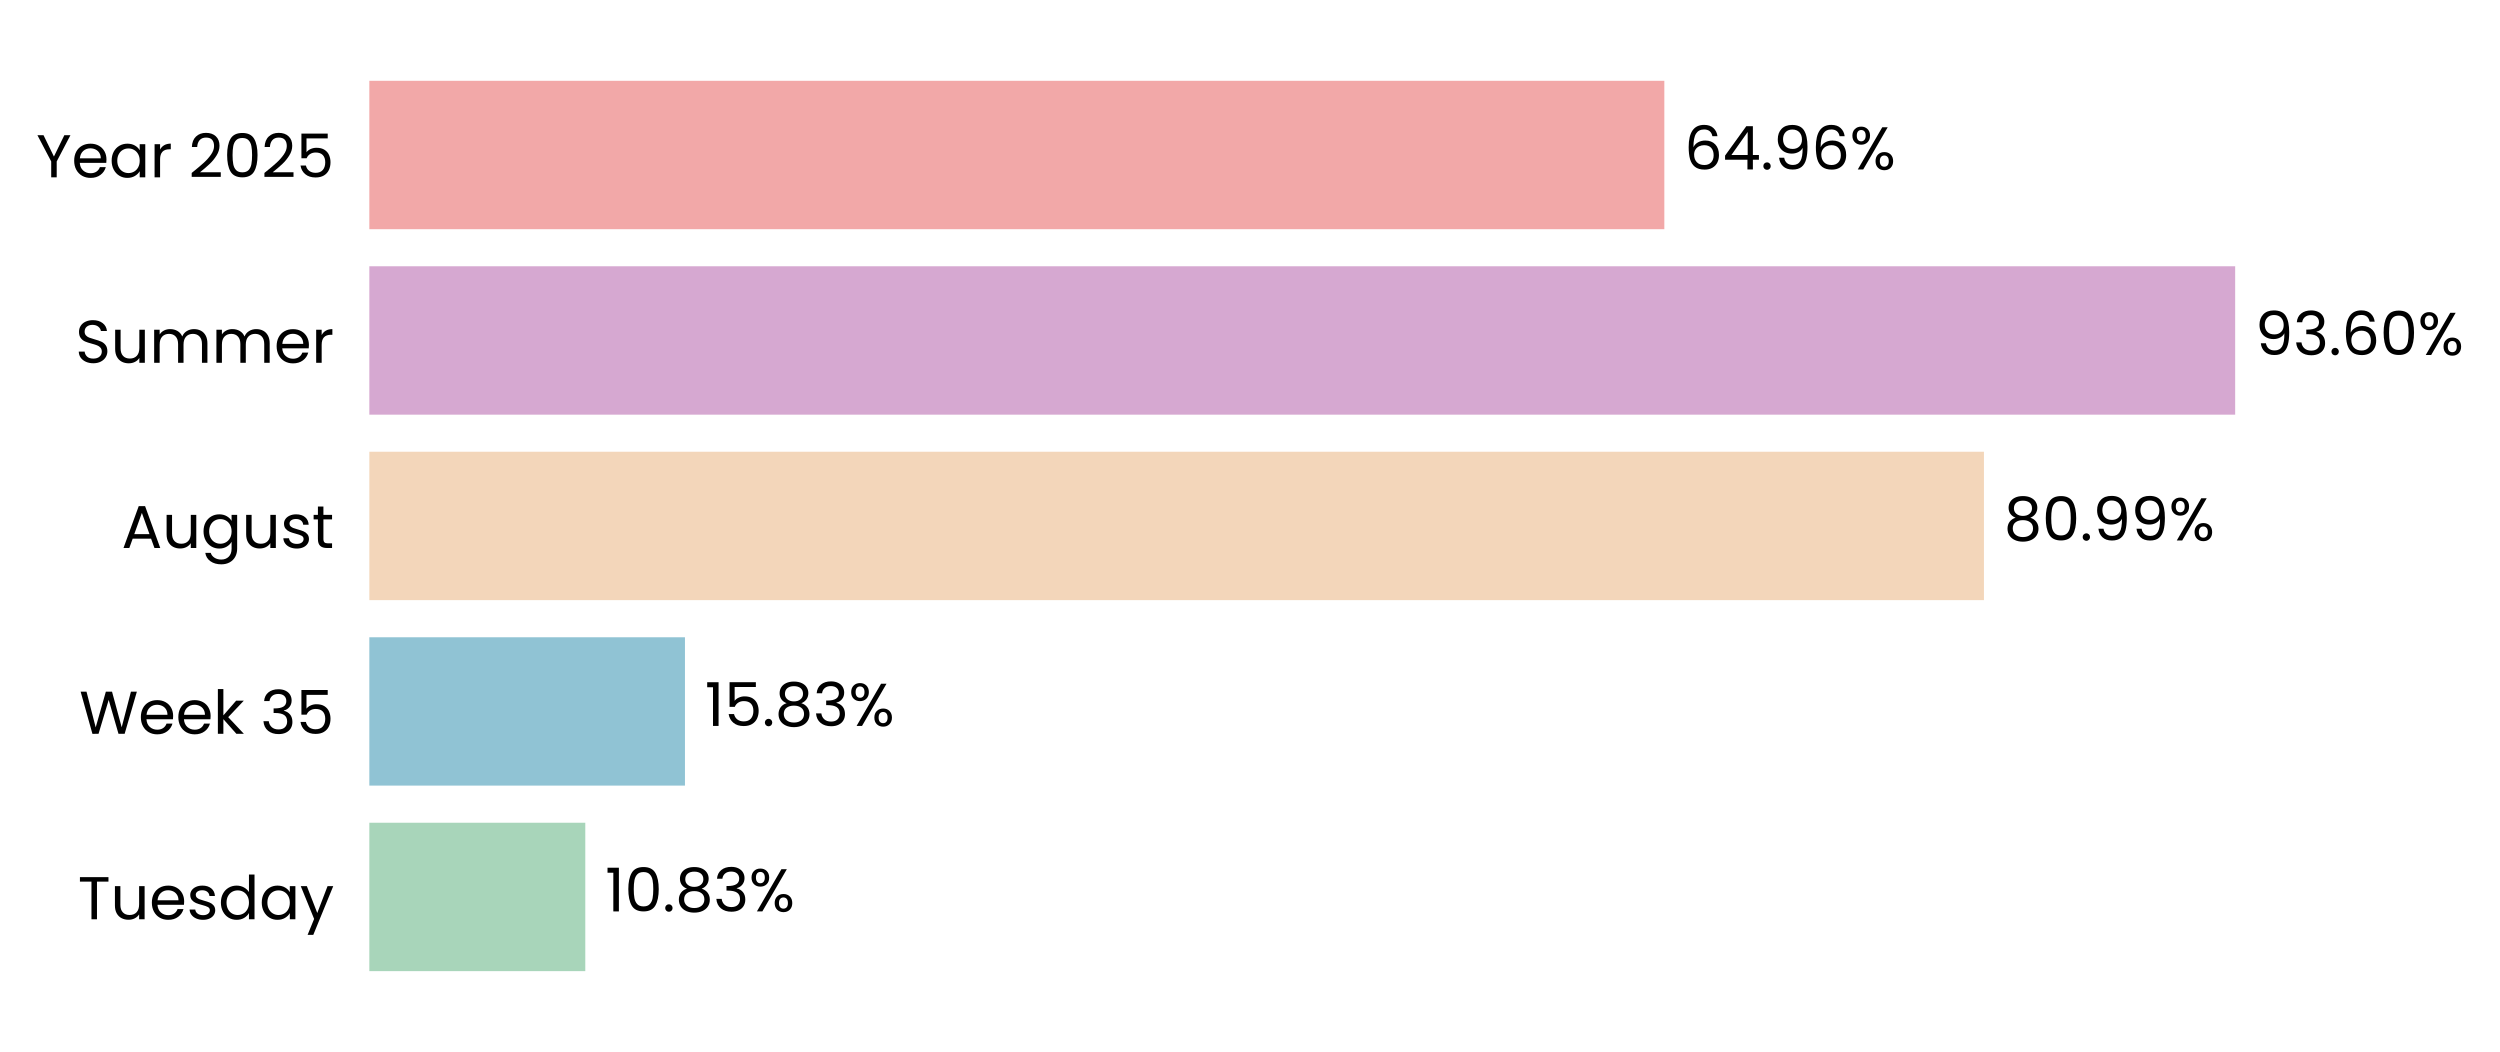
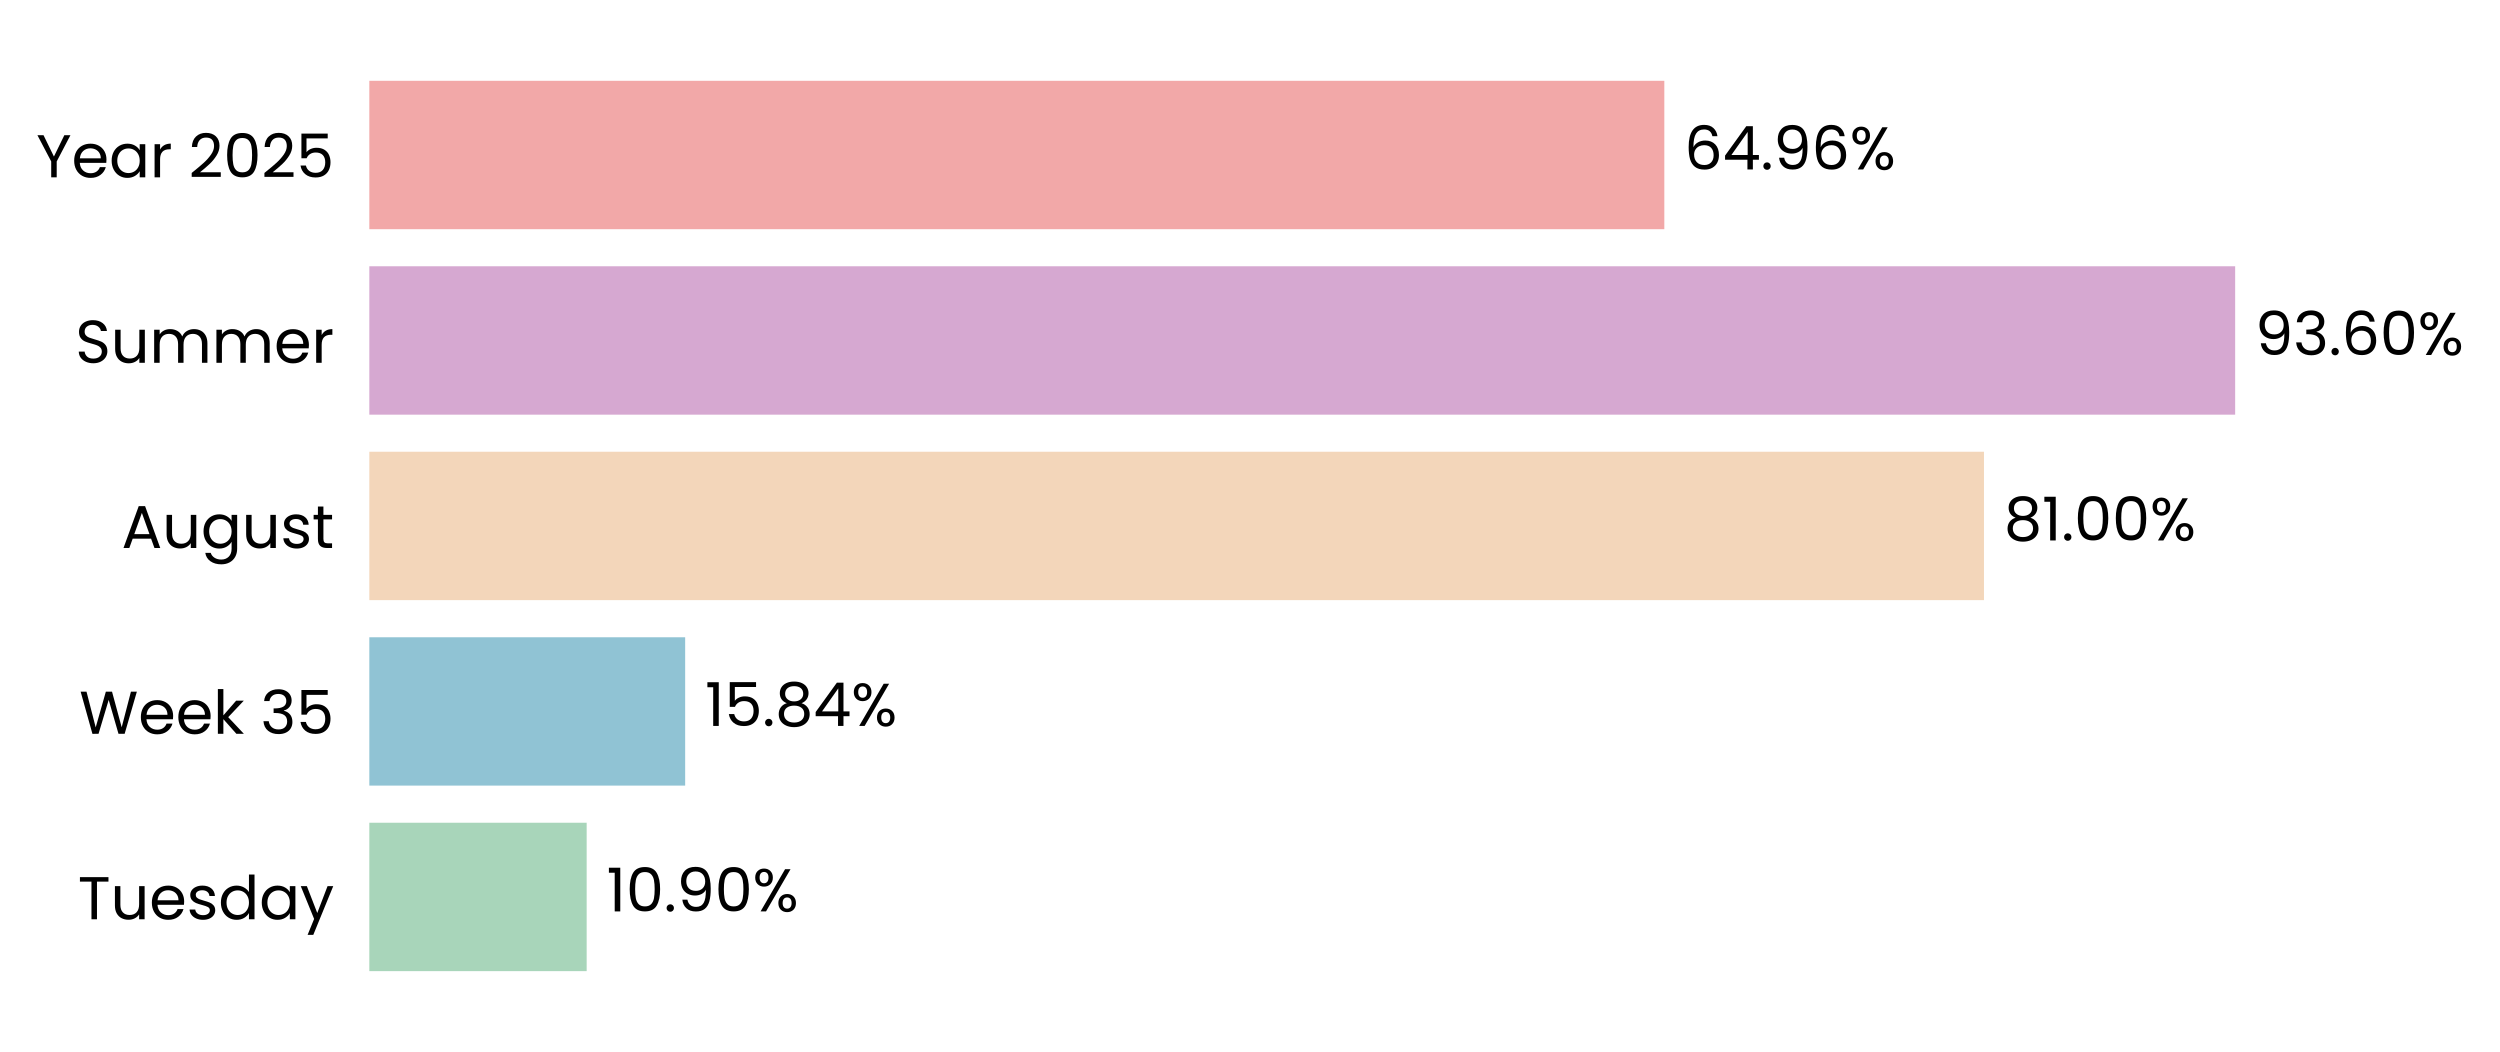
- <svg xmlns="http://www.w3.org/2000/svg" xmlns:xlink="http://www.w3.org/1999/xlink" width="496.248pt" height="208.8pt" viewBox="0 0 496.248 208.8" version="1.1">
+ <svg xmlns="http://www.w3.org/2000/svg" xmlns:xlink="http://www.w3.org/1999/xlink" width="496.249pt" height="208.8pt" viewBox="0 0 496.249 208.8" version="1.1">
  <defs>
    <style type="text/css">*{stroke-linejoin: round; stroke-linecap: butt}</style>
  </defs>
  <g id="figure_1">
    <g id="patch_1">
-       <path d="M 0 208.8  L 496.248 208.8  L 496.248 0  L 0 0  L 0 208.8  z " style="fill: none" />
+       <path d="M 0 208.8  L 496.249 208.8  L 496.249 0  L 0 0  L 0 208.8  z " style="fill: none" />
    </g>
    <g id="axes_1">
      <g id="patch_2">
-         <path d="M 73.311 201.6  L 469.019 201.6  L 469.019 7.2  L 73.311 7.2  L 73.311 201.6  z " style="fill: none" />
+         <path d="M 73.311 201.6  L 469.016 201.6  L 469.016 7.2  L 73.311 7.2  L 73.311 201.6  z " style="fill: none" />
      </g>
      <g id="patch_3">
-         <path d="M 73.311 192.764  L 116.18 192.764  L 116.18 163.309  L 73.311 163.309  z " clip-path="url(#p4ff3553440)" style="fill: #a8d5ba" />
+         <path d="M 73.311 192.764  L 116.454 192.764  L 116.454 163.309  L 73.311 163.309  z " clip-path="url(#p0e3f97b384)" style="fill: #a8d5ba" />
      </g>
      <g id="patch_4">
-         <path d="M 73.311 155.945  L 135.965 155.945  L 135.965 126.491  L 73.311 126.491  z " clip-path="url(#p4ff3553440)" style="fill: #90c3d4" />
+         <path d="M 73.311 155.945  L 136.004 155.945  L 136.004 126.491  L 73.311 126.491  z " clip-path="url(#p0e3f97b384)" style="fill: #90c3d4" />
      </g>
      <g id="patch_5">
-         <path d="M 73.311 119.127  L 393.813 119.127  L 393.813 89.673  L 73.311 89.673  z " clip-path="url(#p4ff3553440)" style="fill: #f3d6ba" />
+         <path d="M 73.311 119.127  L 393.82 119.127  L 393.82 89.673  L 73.311 89.673  z " clip-path="url(#p0e3f97b384)" style="fill: #f3d6ba" />
      </g>
      <g id="patch_6">
-         <path d="M 73.311 82.309  L 443.678 82.309  L 443.678 52.855  L 73.311 52.855  z " clip-path="url(#p4ff3553440)" style="fill: #d6a8d1" />
+         <path d="M 73.311 82.309  L 443.678 82.309  L 443.678 52.855  L 73.311 52.855  z " clip-path="url(#p0e3f97b384)" style="fill: #d6a8d1" />
      </g>
      <g id="patch_7">
-         <path d="M 73.311 45.491  L 330.368 45.491  L 330.368 16.036  L 73.311 16.036  z " clip-path="url(#p4ff3553440)" style="fill: #f2a8a8" />
+         <path d="M 73.311 45.491  L 330.367 45.491  L 330.367 16.036  L 73.311 16.036  z " clip-path="url(#p0e3f97b384)" style="fill: #f2a8a8" />
      </g>
      <g id="matplotlib.axis_1">
        <g id="ytick_1">
          <g id="text_1">
            <g transform="translate(15.4575 182.4764) scale(0.12 -0.12)">
              <defs>
                <path id="Poppins-Regular-54" d="M 3238 4461  L 3238 3987  L 2022 3987  L 2022 0  L 1440 0  L 1440 3987  L 218 3987  L 218 4461  L 3238 4461  z " transform="scale(0.015625)" />
                <path id="Poppins-Regular-75" d="M 3603 3507  L 3603 0  L 3021 0  L 3021 518  Q 2854 250 2556 99  Q 2259 -51 1901 -51  Q 1491 -51 1164 118  Q 838 288 649 627  Q 461 966 461 1453  L 461 3507  L 1037 3507  L 1037 1530  Q 1037 1011 1299 732  Q 1562 454 2016 454  Q 2483 454 2752 742  Q 3021 1030 3021 1581  L 3021 3507  L 3603 3507  z " transform="scale(0.015625)" />
                <path id="Poppins-Regular-65" d="M 3693 1888  Q 3693 1722 3674 1536  L 870 1536  Q 902 1018 1225 726  Q 1549 435 2010 435  Q 2387 435 2640 611  Q 2893 787 2995 1082  L 3622 1082  Q 3482 576 3059 259  Q 2637 -58 2010 -58  Q 1510 -58 1116 166  Q 723 390 499 803  Q 275 1216 275 1760  Q 275 2304 492 2713  Q 710 3123 1104 3344  Q 1498 3565 2010 3565  Q 2509 3565 2893 3347  Q 3277 3130 3485 2749  Q 3693 2368 3693 1888  z M 3091 2010  Q 3091 2342 2944 2582  Q 2797 2822 2544 2947  Q 2291 3072 1984 3072  Q 1542 3072 1232 2790  Q 922 2509 877 2010  L 3091 2010  z " transform="scale(0.015625)" />
                <path id="Poppins-Regular-73" d="M 1734 -58  Q 1331 -58 1011 80  Q 691 218 505 464  Q 320 710 301 1030  L 902 1030  Q 928 768 1149 601  Q 1370 435 1728 435  Q 2061 435 2253 582  Q 2445 730 2445 954  Q 2445 1184 2240 1296  Q 2035 1408 1606 1517  Q 1216 1619 969 1724  Q 723 1830 547 2038  Q 371 2246 371 2586  Q 371 2854 531 3078  Q 691 3302 985 3433  Q 1280 3565 1658 3565  Q 2240 3565 2598 3270  Q 2957 2976 2982 2464  L 2400 2464  Q 2381 2739 2179 2905  Q 1978 3072 1638 3072  Q 1325 3072 1139 2937  Q 954 2803 954 2586  Q 954 2413 1066 2301  Q 1178 2189 1347 2121  Q 1517 2054 1818 1971  Q 2195 1869 2432 1769  Q 2669 1670 2838 1472  Q 3008 1274 3014 954  Q 3014 666 2854 435  Q 2694 205 2403 73  Q 2112 -58 1734 -58  z " transform="scale(0.015625)" />
                <path id="Poppins-Regular-64" d="M 275 1766  Q 275 2304 492 2710  Q 710 3117 1091 3341  Q 1472 3565 1946 3565  Q 2355 3565 2707 3376  Q 3059 3187 3245 2880  L 3245 4736  L 3834 4736  L 3834 0  L 3245 0  L 3245 659  Q 3072 346 2733 144  Q 2394 -58 1939 -58  Q 1472 -58 1091 172  Q 710 403 492 819  Q 275 1235 275 1766  z M 3245 1760  Q 3245 2157 3085 2451  Q 2925 2746 2653 2902  Q 2381 3059 2054 3059  Q 1728 3059 1459 2905  Q 1190 2752 1030 2457  Q 870 2163 870 1766  Q 870 1363 1030 1065  Q 1190 768 1459 611  Q 1728 454 2054 454  Q 2381 454 2653 611  Q 2925 768 3085 1065  Q 3245 1363 3245 1760  z " transform="scale(0.015625)" />
                <path id="Poppins-Regular-61" d="M 275 1766  Q 275 2304 492 2710  Q 710 3117 1091 3341  Q 1472 3565 1939 3565  Q 2400 3565 2739 3366  Q 3078 3168 3245 2867  L 3245 3507  L 3834 3507  L 3834 0  L 3245 0  L 3245 653  Q 3072 346 2729 144  Q 2387 -58 1933 -58  Q 1466 -58 1088 172  Q 710 403 492 819  Q 275 1235 275 1766  z M 3245 1760  Q 3245 2157 3085 2451  Q 2925 2746 2653 2902  Q 2381 3059 2054 3059  Q 1728 3059 1459 2905  Q 1190 2752 1030 2457  Q 870 2163 870 1766  Q 870 1363 1030 1065  Q 1190 768 1459 611  Q 1728 454 2054 454  Q 2381 454 2653 611  Q 2925 768 3085 1065  Q 3245 1363 3245 1760  z " transform="scale(0.015625)" />
                <path id="Poppins-Regular-79" d="M 3514 3507  L 1402 -1651  L 800 -1651  L 1491 38  L 77 3507  L 723 3507  L 1824 666  L 2912 3507  L 3514 3507  z " transform="scale(0.015625)" />
              </defs>
              <use xlink:href="#Poppins-Regular-54" />
              <use xlink:href="#Poppins-Regular-75" transform="translate(54.09999 0)" />
              <use xlink:href="#Poppins-Regular-65" transform="translate(118.1 0)" />
              <use xlink:href="#Poppins-Regular-73" transform="translate(180.1 0)" />
              <use xlink:href="#Poppins-Regular-64" transform="translate(232.3 0)" />
              <use xlink:href="#Poppins-Regular-61" transform="translate(299.8999 0)" />
              <use xlink:href="#Poppins-Regular-79" transform="translate(367.4999 0)" />
            </g>
          </g>
        </g>
        <g id="ytick_2">
          <g id="text_2">
            <g transform="translate(15.73125 145.6582) scale(0.12 -0.12)">
              <defs>
                <path id="Poppins-Regular-57" d="M 6099 4461  L 4806 0  L 4154 0  L 3117 3590  L 2042 0  L 1395 -6  L 147 4461  L 768 4461  L 1741 678  L 2816 4461  L 3469 4461  L 4493 691  L 5472 4461  L 6099 4461  z " transform="scale(0.015625)" />
                <path id="Poppins-Regular-6b" d="M 2451 0  L 1075 1549  L 1075 0  L 493 0  L 493 4736  L 1075 4736  L 1075 1952  L 2426 3507  L 3238 3507  L 1587 1760  L 3245 0  L 2451 0  z " transform="scale(0.015625)" />
                <path id="Poppins-Regular-20" transform="scale(0.015625)" />
                <path id="Poppins-Regular-33" d="M 384 3462  Q 429 4051 838 4384  Q 1248 4717 1901 4717  Q 2336 4717 2653 4560  Q 2970 4403 3133 4134  Q 3296 3866 3296 3526  Q 3296 3130 3069 2842  Q 2842 2554 2477 2470  L 2477 2438  Q 2893 2336 3136 2035  Q 3379 1734 3379 1248  Q 3379 883 3212 592  Q 3046 301 2713 134  Q 2381 -32 1914 -32  Q 1235 -32 800 323  Q 365 678 314 1331  L 877 1331  Q 922 947 1190 704  Q 1459 461 1907 461  Q 2355 461 2588 694  Q 2822 928 2822 1299  Q 2822 1779 2502 1990  Q 2182 2202 1536 2202  L 1389 2202  L 1389 2688  L 1542 2688  Q 2131 2694 2432 2883  Q 2733 3072 2733 3469  Q 2733 3808 2512 4013  Q 2291 4218 1882 4218  Q 1485 4218 1241 4013  Q 998 3808 954 3462  L 384 3462  z " transform="scale(0.015625)" />
                <path id="Poppins-Regular-35" d="M 3347 4122  L 1101 4122  L 1101 2662  Q 1248 2867 1536 2998  Q 1824 3130 2157 3130  Q 2688 3130 3021 2909  Q 3354 2688 3498 2339  Q 3642 1990 3642 1600  Q 3642 1139 3469 774  Q 3296 410 2941 198  Q 2586 -13 2061 -13  Q 1389 -13 973 332  Q 557 678 467 1254  L 1037 1254  Q 1120 890 1389 685  Q 1658 480 2067 480  Q 2573 480 2829 784  Q 3085 1088 3085 1587  Q 3085 2086 2829 2358  Q 2573 2630 2074 2630  Q 1734 2630 1481 2467  Q 1229 2304 1114 2022  L 563 2022  L 563 4634  L 3347 4634  L 3347 4122  z " transform="scale(0.015625)" />
              </defs>
              <use xlink:href="#Poppins-Regular-57" />
              <use xlink:href="#Poppins-Regular-65" transform="translate(97.59999 0)" />
              <use xlink:href="#Poppins-Regular-65" transform="translate(159.6 0)" />
              <use xlink:href="#Poppins-Regular-6b" transform="translate(221.6 0)" />
              <use xlink:href="#Poppins-Regular-20" transform="translate(273.0999 0)" />
              <use xlink:href="#Poppins-Regular-33" transform="translate(299.7999 0)" />
              <use xlink:href="#Poppins-Regular-35" transform="translate(358.6999 0)" />
            </g>
          </g>
        </g>
        <g id="ytick_3">
          <g id="text_3">
            <g transform="translate(24.11812 108.78) scale(0.12 -0.12)">
              <defs>
                <path id="Poppins-Regular-41" d="M 3130 992  L 1184 992  L 826 0  L 211 0  L 1824 4435  L 2496 4435  L 4102 0  L 3488 0  L 3130 992  z M 2963 1466  L 2157 3718  L 1350 1466  L 2963 1466  z " transform="scale(0.015625)" />
                <path id="Poppins-Regular-67" d="M 1939 3565  Q 2394 3565 2736 3366  Q 3078 3168 3245 2867  L 3245 3507  L 3834 3507  L 3834 -77  Q 3834 -557 3629 -931  Q 3424 -1306 3043 -1517  Q 2662 -1728 2157 -1728  Q 1466 -1728 1005 -1401  Q 544 -1075 461 -512  L 1037 -512  Q 1133 -832 1433 -1027  Q 1734 -1222 2157 -1222  Q 2637 -1222 2941 -921  Q 3245 -621 3245 -77  L 3245 659  Q 3072 352 2733 147  Q 2394 -58 1939 -58  Q 1472 -58 1091 172  Q 710 403 492 819  Q 275 1235 275 1766  Q 275 2304 492 2710  Q 710 3117 1091 3341  Q 1472 3565 1939 3565  z M 3245 1760  Q 3245 2157 3085 2451  Q 2925 2746 2653 2902  Q 2381 3059 2054 3059  Q 1728 3059 1459 2905  Q 1190 2752 1030 2457  Q 870 2163 870 1766  Q 870 1363 1030 1065  Q 1190 768 1459 611  Q 1728 454 2054 454  Q 2381 454 2653 611  Q 2925 768 3085 1065  Q 3245 1363 3245 1760  z " transform="scale(0.015625)" />
                <path id="Poppins-Regular-74" d="M 1203 3027  L 1203 960  Q 1203 704 1312 598  Q 1421 493 1690 493  L 2118 493  L 2118 0  L 1594 0  Q 1107 0 864 224  Q 621 448 621 960  L 621 3027  L 166 3027  L 166 3507  L 621 3507  L 621 4390  L 1203 4390  L 1203 3507  L 2118 3507  L 2118 3027  L 1203 3027  z " transform="scale(0.015625)" />
              </defs>
              <use xlink:href="#Poppins-Regular-41" />
              <use xlink:href="#Poppins-Regular-75" transform="translate(67.39999 0)" />
              <use xlink:href="#Poppins-Regular-67" transform="translate(131.4 0)" />
              <use xlink:href="#Poppins-Regular-75" transform="translate(199 0)" />
              <use xlink:href="#Poppins-Regular-73" transform="translate(263 0)" />
              <use xlink:href="#Poppins-Regular-74" transform="translate(315.2 0)" />
            </g>
          </g>
        </g>
        <g id="ytick_4">
          <g id="text_4">
            <g transform="translate(14.95125 72.02182) scale(0.12 -0.12)">
              <defs>
                <path id="Poppins-Regular-53" d="M 1907 -45  Q 1466 -45 1117 112  Q 768 269 569 547  Q 371 826 365 1190  L 986 1190  Q 1018 877 1245 662  Q 1472 448 1907 448  Q 2323 448 2563 656  Q 2803 864 2803 1190  Q 2803 1446 2662 1606  Q 2522 1766 2310 1849  Q 2099 1933 1741 2029  Q 1299 2144 1033 2259  Q 768 2374 579 2620  Q 390 2867 390 3283  Q 390 3648 576 3929  Q 762 4211 1098 4364  Q 1434 4518 1869 4518  Q 2496 4518 2896 4204  Q 3296 3891 3347 3373  L 2707 3373  Q 2675 3629 2438 3824  Q 2202 4019 1811 4019  Q 1446 4019 1216 3830  Q 986 3642 986 3302  Q 986 3059 1123 2905  Q 1261 2752 1462 2672  Q 1664 2592 2029 2490  Q 2470 2368 2739 2249  Q 3008 2131 3200 1884  Q 3392 1638 3392 1216  Q 3392 890 3219 602  Q 3046 314 2707 134  Q 2368 -45 1907 -45  z " transform="scale(0.015625)" />
                <path id="Poppins-Regular-6d" d="M 4710 3571  Q 5120 3571 5440 3401  Q 5760 3232 5945 2893  Q 6131 2554 6131 2067  L 6131 0  L 5555 0  L 5555 1984  Q 5555 2509 5296 2787  Q 5037 3066 4595 3066  Q 4141 3066 3872 2774  Q 3603 2483 3603 1933  L 3603 0  L 3027 0  L 3027 1984  Q 3027 2509 2768 2787  Q 2509 3066 2067 3066  Q 1613 3066 1344 2774  Q 1075 2483 1075 1933  L 1075 0  L 493 0  L 493 3507  L 1075 3507  L 1075 3002  Q 1248 3277 1539 3424  Q 1830 3571 2182 3571  Q 2624 3571 2963 3372  Q 3302 3174 3469 2790  Q 3616 3162 3955 3366  Q 4294 3571 4710 3571  z " transform="scale(0.015625)" />
                <path id="Poppins-Regular-72" d="M 1075 2938  Q 1229 3238 1513 3404  Q 1798 3571 2208 3571  L 2208 2970  L 2054 2970  Q 1075 2970 1075 1907  L 1075 0  L 493 0  L 493 3507  L 1075 3507  L 1075 2938  z " transform="scale(0.015625)" />
              </defs>
              <use xlink:href="#Poppins-Regular-53" />
              <use xlink:href="#Poppins-Regular-75" transform="translate(58.7 0)" />
              <use xlink:href="#Poppins-Regular-6d" transform="translate(122.7 0)" />
              <use xlink:href="#Poppins-Regular-6d" transform="translate(225.7 0)" />
              <use xlink:href="#Poppins-Regular-65" transform="translate(328.7 0)" />
              <use xlink:href="#Poppins-Regular-72" transform="translate(390.6999 0)" />
            </g>
          </g>
        </g>
        <g id="ytick_5">
          <g id="text_5">
            <g transform="translate(7.2 35.20364) scale(0.12 -0.12)">
              <defs>
                <path id="Poppins-Regular-59" d="M 3616 4461  L 2163 1683  L 2163 0  L 1581 0  L 1581 1683  L 122 4461  L 768 4461  L 1869 2202  L 2970 4461  L 3616 4461  z " transform="scale(0.015625)" />
                <path id="Poppins-Regular-32" d="M 326 467  Q 1139 1120 1600 1539  Q 2061 1958 2377 2416  Q 2694 2874 2694 3315  Q 2694 3731 2492 3971  Q 2291 4211 1843 4211  Q 1408 4211 1168 3939  Q 928 3667 909 3213  L 346 3213  Q 371 3930 780 4320  Q 1190 4710 1837 4710  Q 2496 4710 2883 4345  Q 3270 3981 3270 3341  Q 3270 2810 2953 2307  Q 2637 1805 2233 1424  Q 1830 1043 1203 538  L 3405 538  L 3405 51  L 326 51  L 326 467  z " transform="scale(0.015625)" />
                <path id="Poppins-Regular-30" d="M 397 2362  Q 397 3462 755 4080  Q 1114 4698 2010 4698  Q 2899 4698 3257 4080  Q 3616 3462 3616 2362  Q 3616 1242 3257 621  Q 2899 0 2010 0  Q 1114 0 755 621  Q 397 1242 397 2362  z M 3040 2362  Q 3040 2918 2966 3305  Q 2893 3693 2665 3929  Q 2438 4166 2010 4166  Q 1574 4166 1347 3929  Q 1120 3693 1046 3305  Q 973 2918 973 2362  Q 973 1786 1046 1395  Q 1120 1005 1347 768  Q 1574 531 2010 531  Q 2438 531 2665 768  Q 2893 1005 2966 1395  Q 3040 1786 3040 2362  z " transform="scale(0.015625)" />
              </defs>
              <use xlink:href="#Poppins-Regular-59" />
              <use xlink:href="#Poppins-Regular-65" transform="translate(58.39999 0)" />
              <use xlink:href="#Poppins-Regular-61" transform="translate(120.4 0)" />
              <use xlink:href="#Poppins-Regular-72" transform="translate(188 0)" />
              <use xlink:href="#Poppins-Regular-20" transform="translate(225.3 0)" />
              <use xlink:href="#Poppins-Regular-32" transform="translate(252 0)" />
              <use xlink:href="#Poppins-Regular-30" transform="translate(309.4999 0)" />
              <use xlink:href="#Poppins-Regular-32" transform="translate(372.2999 0)" />
              <use xlink:href="#Poppins-Regular-35" transform="translate(429.7999 0)" />
            </g>
          </g>
        </g>
      </g>
      <g id="text_6">
-         <g transform="translate(120.1367 180.9164) scale(0.12 -0.12)">
+         <g transform="translate(120.4111 180.9164) scale(0.12 -0.12)">
          <defs>
            <path id="Poppins-Regular-31" d="M 243 4096  L 243 4627  L 1446 4627  L 1446 0  L 858 0  L 858 4096  L 243 4096  z " transform="scale(0.015625)" />
            <path id="Poppins-Regular-2e" d="M 678 -38  Q 512 -38 397 77  Q 282 192 282 358  Q 282 525 397 640  Q 512 755 678 755  Q 838 755 950 640  Q 1062 525 1062 358  Q 1062 192 950 77  Q 838 -38 678 -38  z " transform="scale(0.015625)" />
-             <path id="Poppins-Regular-38" d="M 1242 2406  Q 883 2547 691 2816  Q 499 3085 499 3469  Q 499 3814 672 4092  Q 845 4371 1187 4534  Q 1530 4698 2016 4698  Q 2502 4698 2844 4534  Q 3187 4371 3363 4092  Q 3539 3814 3539 3469  Q 3539 3098 3340 2819  Q 3142 2541 2797 2406  Q 3194 2285 3427 1981  Q 3661 1677 3661 1248  Q 3661 832 3456 521  Q 3251 211 2876 41  Q 2502 -128 2016 -128  Q 1530 -128 1162 41  Q 794 211 589 521  Q 384 832 384 1248  Q 384 1677 614 1984  Q 845 2291 1242 2406  z M 2976 3398  Q 2976 3789 2720 4000  Q 2464 4211 2016 4211  Q 1574 4211 1318 4000  Q 1062 3789 1062 3392  Q 1062 3034 1328 2816  Q 1594 2598 2016 2598  Q 2445 2598 2710 2819  Q 2976 3040 2976 3398  z M 2016 2150  Q 1542 2150 1241 1929  Q 941 1709 941 1267  Q 941 858 1232 608  Q 1523 358 2016 358  Q 2509 358 2797 608  Q 3085 858 3085 1267  Q 3085 1696 2790 1923  Q 2496 2150 2016 2150  z " transform="scale(0.015625)" />
+             <path id="Poppins-Regular-39" d="M 1146 1242  Q 1210 877 1443 678  Q 1677 480 2074 480  Q 2605 480 2857 896  Q 3110 1312 3098 2298  Q 2963 2010 2649 1846  Q 2336 1683 1952 1683  Q 1523 1683 1187 1859  Q 851 2035 659 2374  Q 467 2714 467 3194  Q 467 3878 864 4297  Q 1261 4717 1990 4717  Q 2886 4717 3248 4134  Q 3610 3552 3610 2400  Q 3610 1594 3466 1069  Q 3322 544 2979 269  Q 2637 -6 2042 -6  Q 1389 -6 1024 346  Q 659 698 608 1242  L 1146 1242  z M 2048 2176  Q 2477 2176 2752 2441  Q 3027 2707 3027 3162  Q 3027 3642 2758 3936  Q 2490 4230 2003 4230  Q 1555 4230 1289 3948  Q 1024 3667 1024 3206  Q 1024 2739 1286 2457  Q 1549 2176 2048 2176  z " transform="scale(0.015625)" />
            <path id="Poppins-Regular-25" d="M 269 3584  Q 269 4019 531 4278  Q 794 4538 1203 4538  Q 1613 4538 1875 4278  Q 2138 4019 2138 3584  Q 2138 3142 1875 2883  Q 1613 2624 1203 2624  Q 794 2624 531 2883  Q 269 3142 269 3584  z M 4006 4467  L 1414 0  L 838 0  L 3430 4467  L 4006 4467  z M 1203 4179  Q 986 4179 861 4028  Q 736 3878 736 3584  Q 736 3290 861 3136  Q 986 2982 1203 2982  Q 1421 2982 1549 3139  Q 1677 3296 1677 3584  Q 1677 3878 1549 4028  Q 1421 4179 1203 4179  z M 2720 883  Q 2720 1325 2982 1584  Q 3245 1843 3654 1843  Q 4064 1843 4323 1584  Q 4582 1325 4582 883  Q 4582 448 4323 185  Q 4064 -77 3654 -77  Q 3245 -77 2982 182  Q 2720 442 2720 883  z M 3648 1478  Q 3430 1478 3302 1328  Q 3174 1178 3174 883  Q 3174 595 3302 444  Q 3430 294 3648 294  Q 3866 294 3994 444  Q 4122 595 4122 883  Q 4122 1178 3994 1328  Q 3866 1478 3648 1478  z " transform="scale(0.015625)" />
          </defs>
          <use xlink:href="#Poppins-Regular-31" />
          <use xlink:href="#Poppins-Regular-30" transform="translate(31.99998 0)" />
          <use xlink:href="#Poppins-Regular-2e" transform="translate(94.79997 0)" />
-           <use xlink:href="#Poppins-Regular-38" transform="translate(115.8 0)" />
-           <use xlink:href="#Poppins-Regular-33" transform="translate(178.8999 0)" />
-           <use xlink:href="#Poppins-Regular-25" transform="translate(237.7999 0)" />
+           <use xlink:href="#Poppins-Regular-39" transform="translate(115.8 0)" />
+           <use xlink:href="#Poppins-Regular-30" transform="translate(178.7999 0)" />
+           <use xlink:href="#Poppins-Regular-25" transform="translate(241.5999 0)" />
        </g>
      </g>
      <g id="text_7">
-         <g transform="translate(139.9221 144.0982) scale(0.12 -0.12)">
+         <g transform="translate(139.9609 144.0982) scale(0.12 -0.12)">
+           <defs>
+             <path id="Poppins-Regular-38" d="M 1242 2406  Q 883 2547 691 2816  Q 499 3085 499 3469  Q 499 3814 672 4092  Q 845 4371 1187 4534  Q 1530 4698 2016 4698  Q 2502 4698 2844 4534  Q 3187 4371 3363 4092  Q 3539 3814 3539 3469  Q 3539 3098 3340 2819  Q 3142 2541 2797 2406  Q 3194 2285 3427 1981  Q 3661 1677 3661 1248  Q 3661 832 3456 521  Q 3251 211 2876 41  Q 2502 -128 2016 -128  Q 1530 -128 1162 41  Q 794 211 589 521  Q 384 832 384 1248  Q 384 1677 614 1984  Q 845 2291 1242 2406  z M 2976 3398  Q 2976 3789 2720 4000  Q 2464 4211 2016 4211  Q 1574 4211 1318 4000  Q 1062 3789 1062 3392  Q 1062 3034 1328 2816  Q 1594 2598 2016 2598  Q 2445 2598 2710 2819  Q 2976 3040 2976 3398  z M 2016 2150  Q 1542 2150 1241 1929  Q 941 1709 941 1267  Q 941 858 1232 608  Q 1523 358 2016 358  Q 2509 358 2797 608  Q 3085 858 3085 1267  Q 3085 1696 2790 1923  Q 2496 2150 2016 2150  z " transform="scale(0.015625)" />
+             <path id="Poppins-Regular-34" d="M 256 1030  L 256 1472  L 2502 4582  L 3200 4582  L 3200 1536  L 3840 1536  L 3840 1030  L 3200 1030  L 3200 0  L 2624 0  L 2624 1030  L 256 1030  z M 2650 3974  L 928 1536  L 2650 1536  L 2650 3974  z " transform="scale(0.015625)" />
+           </defs>
          <use xlink:href="#Poppins-Regular-31" />
          <use xlink:href="#Poppins-Regular-35" transform="translate(31.99998 0)" />
          <use xlink:href="#Poppins-Regular-2e" transform="translate(94.79997 0)" />
          <use xlink:href="#Poppins-Regular-38" transform="translate(115.8 0)" />
-           <use xlink:href="#Poppins-Regular-33" transform="translate(178.8999 0)" />
-           <use xlink:href="#Poppins-Regular-25" transform="translate(237.7999 0)" />
+           <use xlink:href="#Poppins-Regular-34" transform="translate(178.8999 0)" />
+           <use xlink:href="#Poppins-Regular-25" transform="translate(241.7999 0)" />
        </g>
      </g>
      <g id="text_8">
-         <g transform="translate(397.7705 107.28) scale(0.12 -0.12)">
-           <defs>
-             <path id="Poppins-Regular-39" d="M 1146 1242  Q 1210 877 1443 678  Q 1677 480 2074 480  Q 2605 480 2857 896  Q 3110 1312 3098 2298  Q 2963 2010 2649 1846  Q 2336 1683 1952 1683  Q 1523 1683 1187 1859  Q 851 2035 659 2374  Q 467 2714 467 3194  Q 467 3878 864 4297  Q 1261 4717 1990 4717  Q 2886 4717 3248 4134  Q 3610 3552 3610 2400  Q 3610 1594 3466 1069  Q 3322 544 2979 269  Q 2637 -6 2042 -6  Q 1389 -6 1024 346  Q 659 698 608 1242  L 1146 1242  z M 2048 2176  Q 2477 2176 2752 2441  Q 3027 2707 3027 3162  Q 3027 3642 2758 3936  Q 2490 4230 2003 4230  Q 1555 4230 1289 3948  Q 1024 3667 1024 3206  Q 1024 2739 1286 2457  Q 1549 2176 2048 2176  z " transform="scale(0.015625)" />
-           </defs>
+         <g transform="translate(397.777 107.28) scale(0.12 -0.12)">
          <use xlink:href="#Poppins-Regular-38" />
-           <use xlink:href="#Poppins-Regular-30" transform="translate(63.09999 0)" />
-           <use xlink:href="#Poppins-Regular-2e" transform="translate(125.9 0)" />
-           <use xlink:href="#Poppins-Regular-39" transform="translate(146.9 0)" />
-           <use xlink:href="#Poppins-Regular-39" transform="translate(209.8999 0)" />
-           <use xlink:href="#Poppins-Regular-25" transform="translate(272.8999 0)" />
+           <use xlink:href="#Poppins-Regular-31" transform="translate(63.09999 0)" />
+           <use xlink:href="#Poppins-Regular-2e" transform="translate(95.09998 0)" />
+           <use xlink:href="#Poppins-Regular-30" transform="translate(116.1 0)" />
+           <use xlink:href="#Poppins-Regular-30" transform="translate(178.8999 0)" />
+           <use xlink:href="#Poppins-Regular-25" transform="translate(241.6999 0)" />
        </g>
      </g>
      <g id="text_9">
-         <g transform="translate(447.6352 70.46182) scale(0.12 -0.12)">
+         <g transform="translate(447.6354 70.46182) scale(0.12 -0.12)">
          <defs>
            <path id="Poppins-Regular-36" d="M 2976 3526  Q 2835 4237 2099 4237  Q 1530 4237 1248 3798  Q 966 3360 973 2355  Q 1120 2688 1462 2877  Q 1805 3066 2227 3066  Q 2886 3066 3280 2656  Q 3674 2246 3674 1523  Q 3674 1088 3504 742  Q 3334 397 2992 192  Q 2650 -13 2163 -13  Q 1504 -13 1133 281  Q 762 576 614 1094  Q 467 1613 467 2374  Q 467 4723 2106 4723  Q 2733 4723 3091 4384  Q 3450 4045 3514 3526  L 2976 3526  z M 2106 2573  Q 1830 2573 1587 2461  Q 1344 2349 1193 2121  Q 1043 1894 1043 1568  Q 1043 1082 1324 778  Q 1606 474 2131 474  Q 2579 474 2844 752  Q 3110 1030 3110 1504  Q 3110 2003 2854 2288  Q 2598 2573 2106 2573  z " transform="scale(0.015625)" />
          </defs>
          <use xlink:href="#Poppins-Regular-39" />
          <use xlink:href="#Poppins-Regular-33" transform="translate(62.99999 0)" />
          <use xlink:href="#Poppins-Regular-2e" transform="translate(121.9 0)" />
          <use xlink:href="#Poppins-Regular-36" transform="translate(142.9 0)" />
          <use xlink:href="#Poppins-Regular-30" transform="translate(206.3999 0)" />
          <use xlink:href="#Poppins-Regular-25" transform="translate(269.1999 0)" />
        </g>
      </g>
      <g id="text_10">
-         <g transform="translate(334.3249 33.64364) scale(0.12 -0.12)">
-           <defs>
-             <path id="Poppins-Regular-34" d="M 256 1030  L 256 1472  L 2502 4582  L 3200 4582  L 3200 1536  L 3840 1536  L 3840 1030  L 3200 1030  L 3200 0  L 2624 0  L 2624 1030  L 256 1030  z M 2650 3974  L 928 1536  L 2650 1536  L 2650 3974  z " transform="scale(0.015625)" />
-           </defs>
+         <g transform="translate(334.3237 33.64364) scale(0.12 -0.12)">
          <use xlink:href="#Poppins-Regular-36" />
          <use xlink:href="#Poppins-Regular-34" transform="translate(63.49999 0)" />
          <use xlink:href="#Poppins-Regular-2e" transform="translate(126.4 0)" />
          <use xlink:href="#Poppins-Regular-39" transform="translate(147.4 0)" />
          <use xlink:href="#Poppins-Regular-36" transform="translate(210.3999 0)" />
          <use xlink:href="#Poppins-Regular-25" transform="translate(273.8999 0)" />
        </g>
      </g>
    </g>
  </g>
  <defs>
-     <clipPath id="p4ff3553440">
-       <rect x="73.311" y="7.2" width="395.708" height="194.4" />
+     <clipPath id="p0e3f97b384">
+       <rect x="73.311" y="7.2" width="395.705" height="194.4" />
    </clipPath>
  </defs>
</svg>
